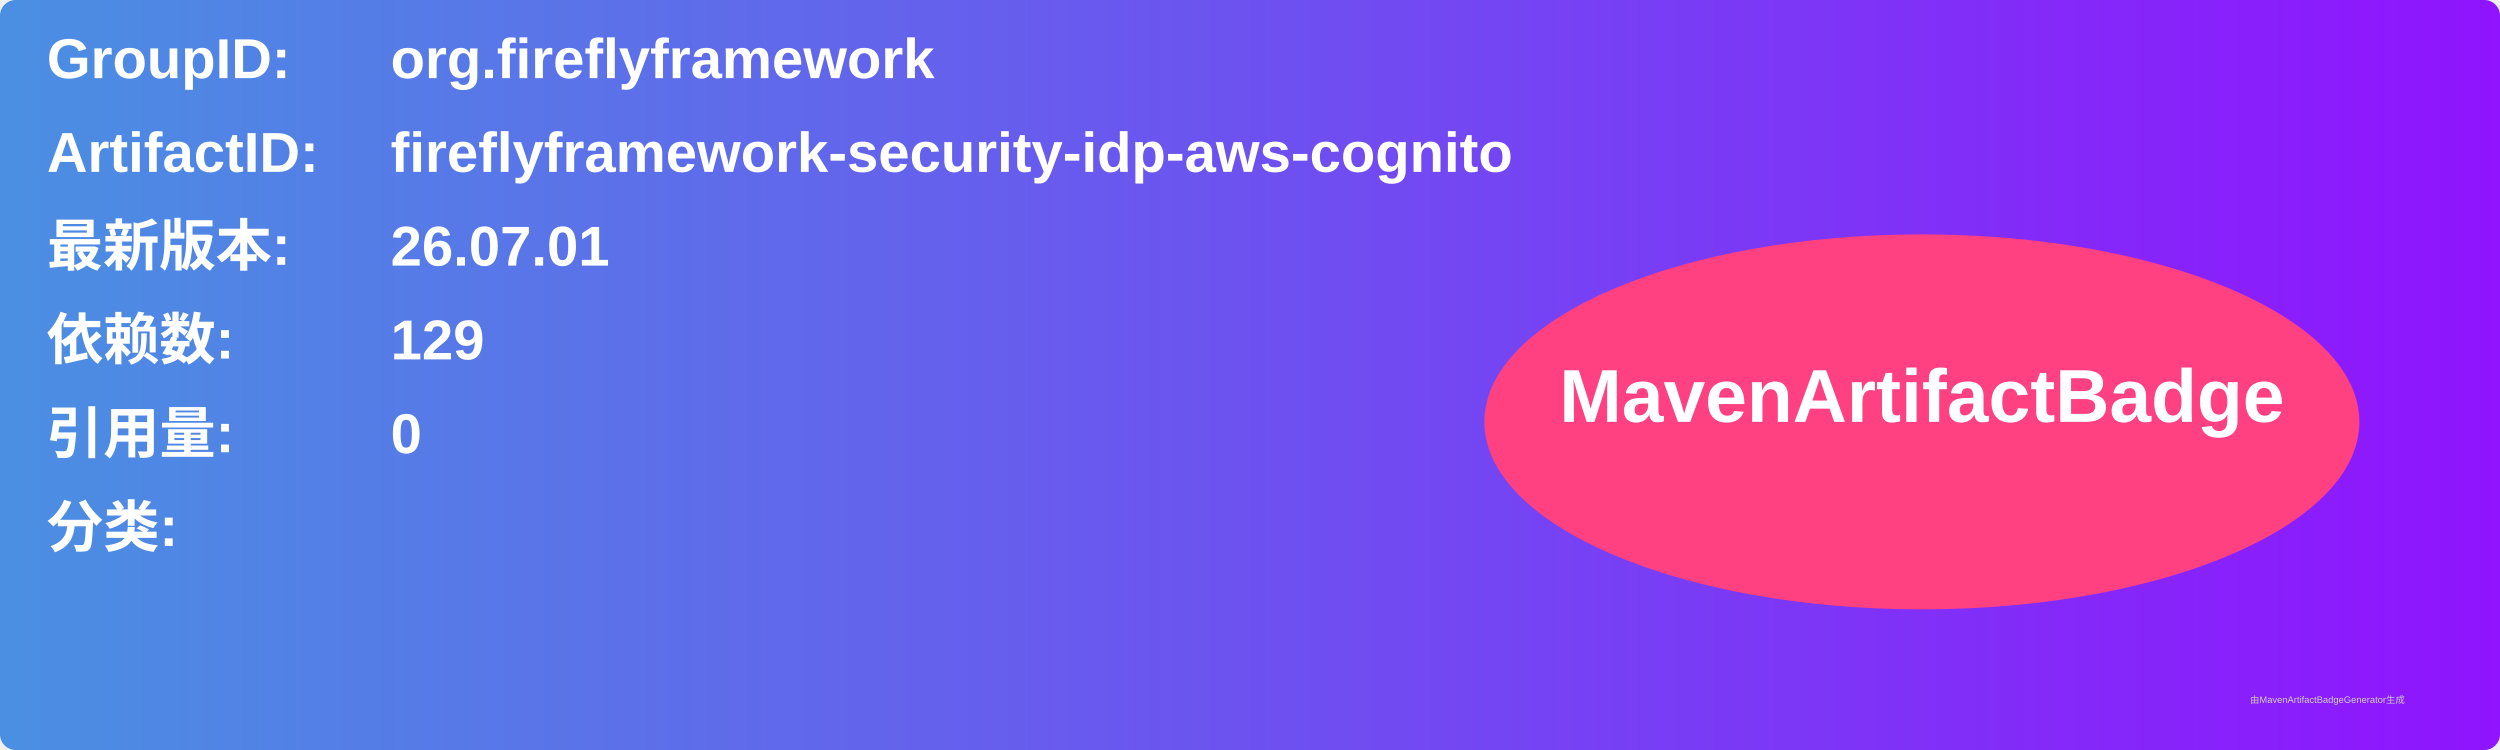
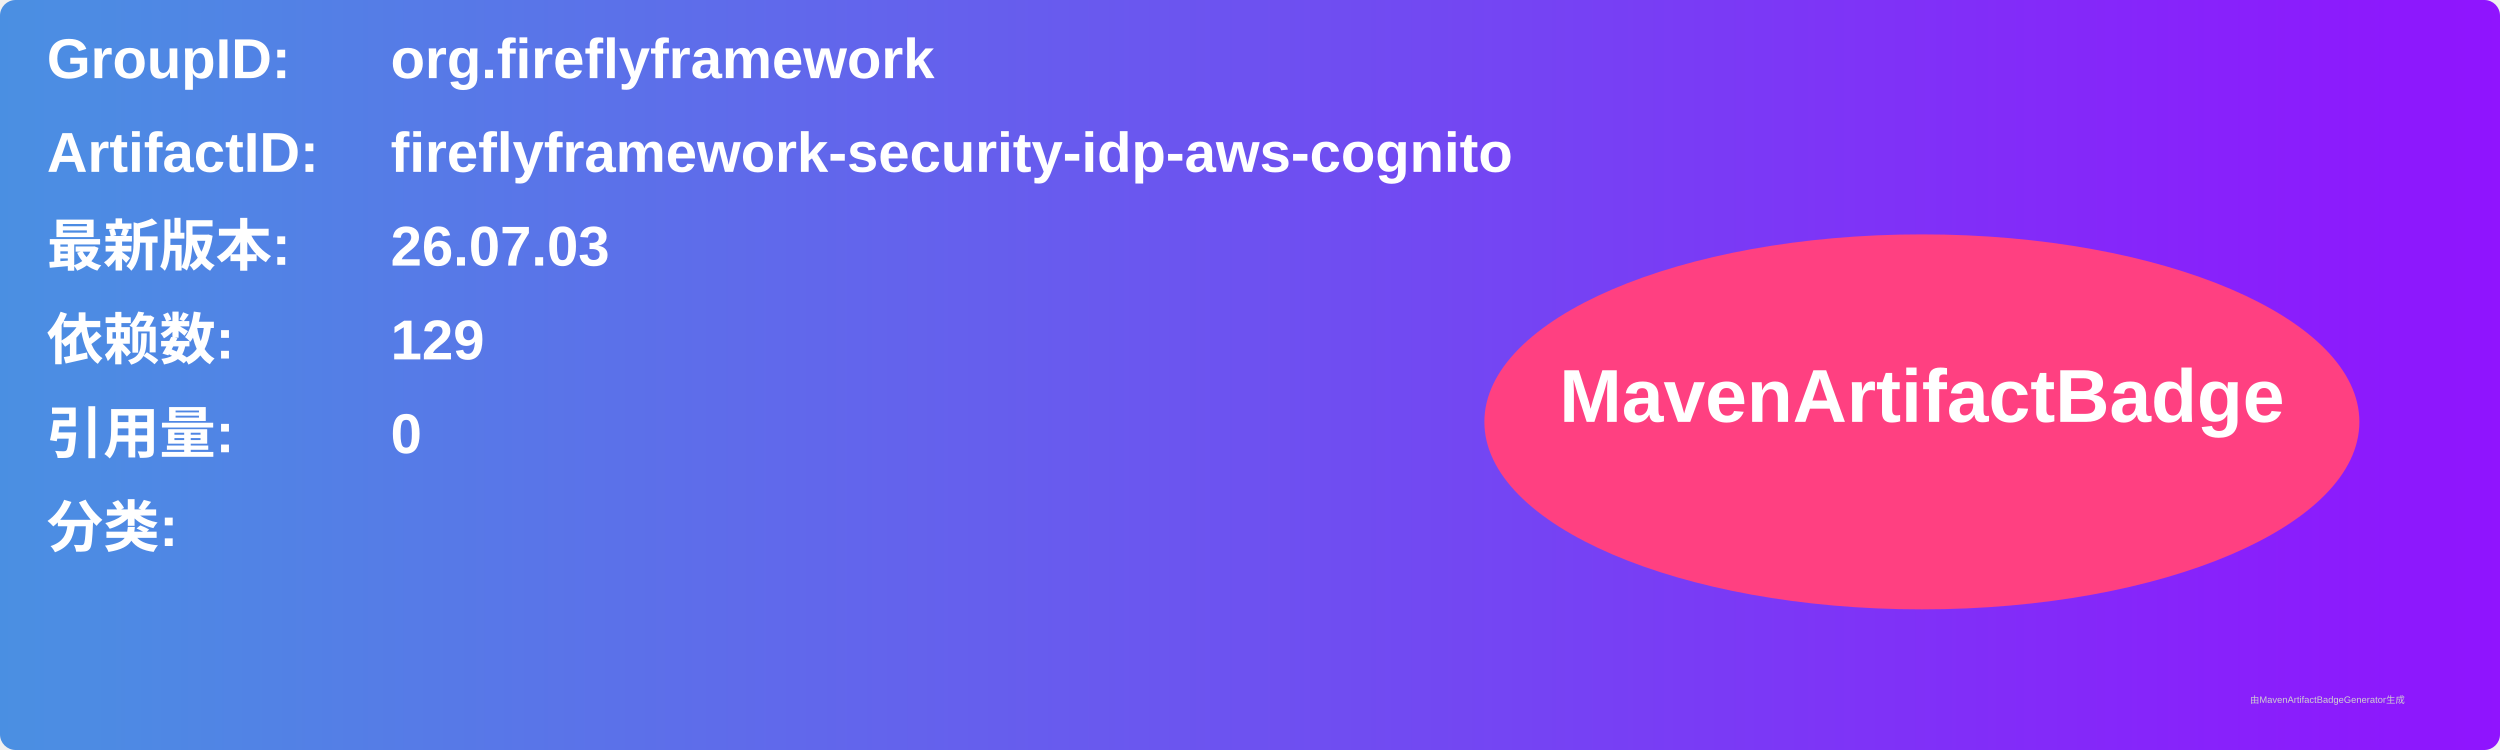
<svg xmlns="http://www.w3.org/2000/svg" width="800" height="240" viewBox="0 0 800 240">
  <linearGradient id="grad" x1="0%" y1="0%" x2="100%" y2="0%">
    <stop offset="0%" stop-color="#4a90e2" />
    <stop offset="100%" stop-color="#9013fe" />
  </linearGradient>
  <rect width="100%" height="100%" rx="5" ry="5" fill="url(#grad)" />
  <g transform="translate(15, 15)">
    <text x="0" y="10" font-family="Arial" font-size="18" fill="white" font-weight="bold" width="260">GroupID:</text>
    <text x="110" y="10" font-family="Arial" font-size="18" fill="white" font-weight="bold" width="460">org.fireflyframework</text>
    <text x="0" y="40" font-family="Arial" font-size="18" fill="white" font-weight="bold" width="260">ArtifactID:</text>
    <text x="110" y="40" font-family="Arial" font-size="18" fill="white" font-weight="bold" width="460">fireflyframework-security-idp-aws-cognito</text>
    <text x="0" y="70" font-family="Arial" font-size="18" fill="white" font-weight="bold">最新版本:</text>
    <text x="110" y="70" font-family="Arial" font-size="18" fill="white" font-weight="bold">
-       <tspan font-weight="bold">26.07.01</tspan>
+       <tspan font-weight="bold">26.07.03</tspan>
    </text>
    <text x="0" y="100" font-family="Arial" font-size="18" fill="white" font-weight="bold">依赖数: </text>
    <text x="110" y="100" font-family="Arial" font-size="18" fill="white">
      <tspan font-weight="bold">129</tspan>
    </text>
    <text x="0" y="130" font-family="Arial" font-size="18" fill="white" font-weight="bold">引用量: </text>
    <text x="110" y="130" font-family="Arial" font-size="18" fill="white">
      <tspan font-weight="bold">0</tspan>
    </text>
    <text x="0" y="160" font-family="Arial" font-size="18" fill="white" font-weight="bold">分类:</text>
    <text x="10" y="190" font-family="Arial" font-size="10" fill="white">
      <tspan font-weight="bold" />
    </text>
    <ellipse cx="600" cy="120" rx="140" ry="60" fill="#ff4081" />
    <text x="600" y="120" text-anchor="middle" font-family="Arial" font-size="24" fill="white" font-weight="bold">MavenArtifactBadge</text>
  </g>
  <text x="720" y="225" font-family="Arial" font-size="3" fill="#d0d0d0">由MavenArtifactBadgeGenerator生成</text>
</svg>
